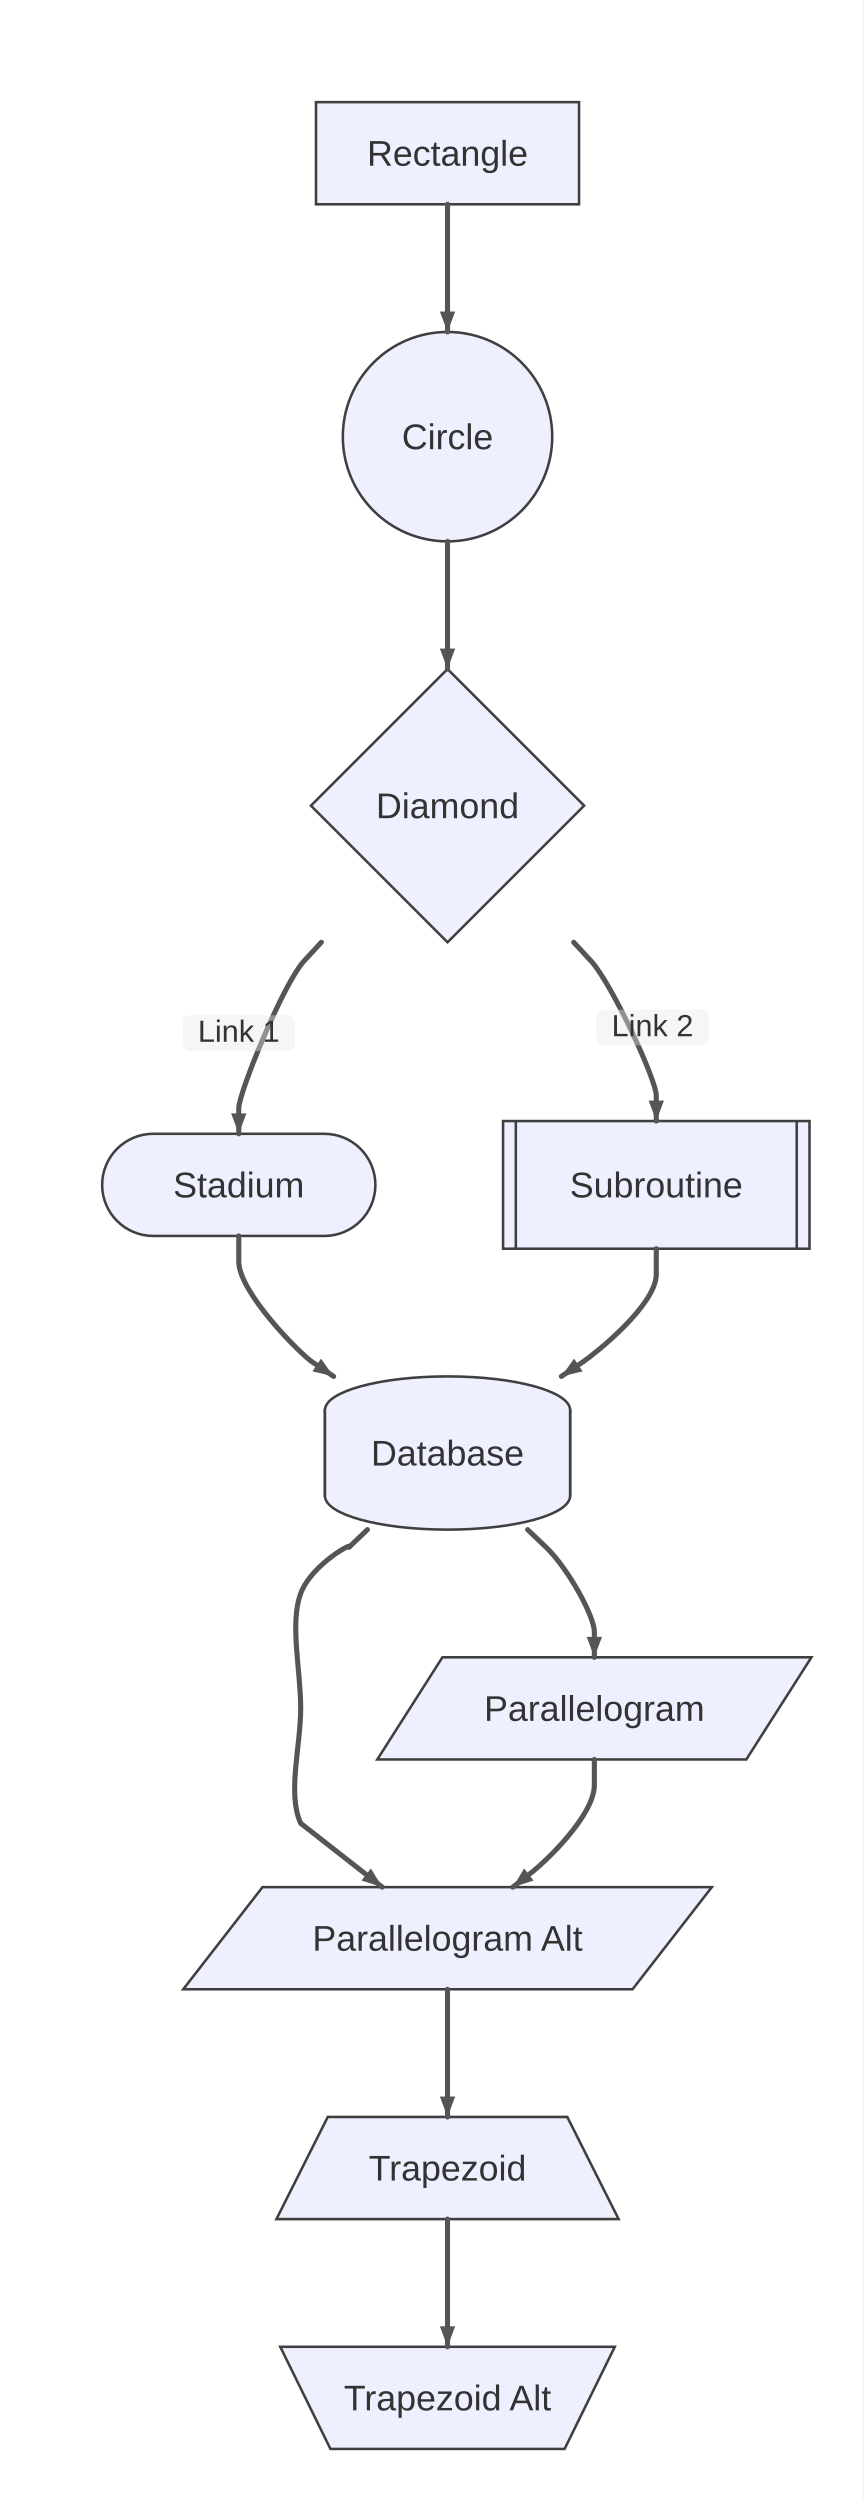
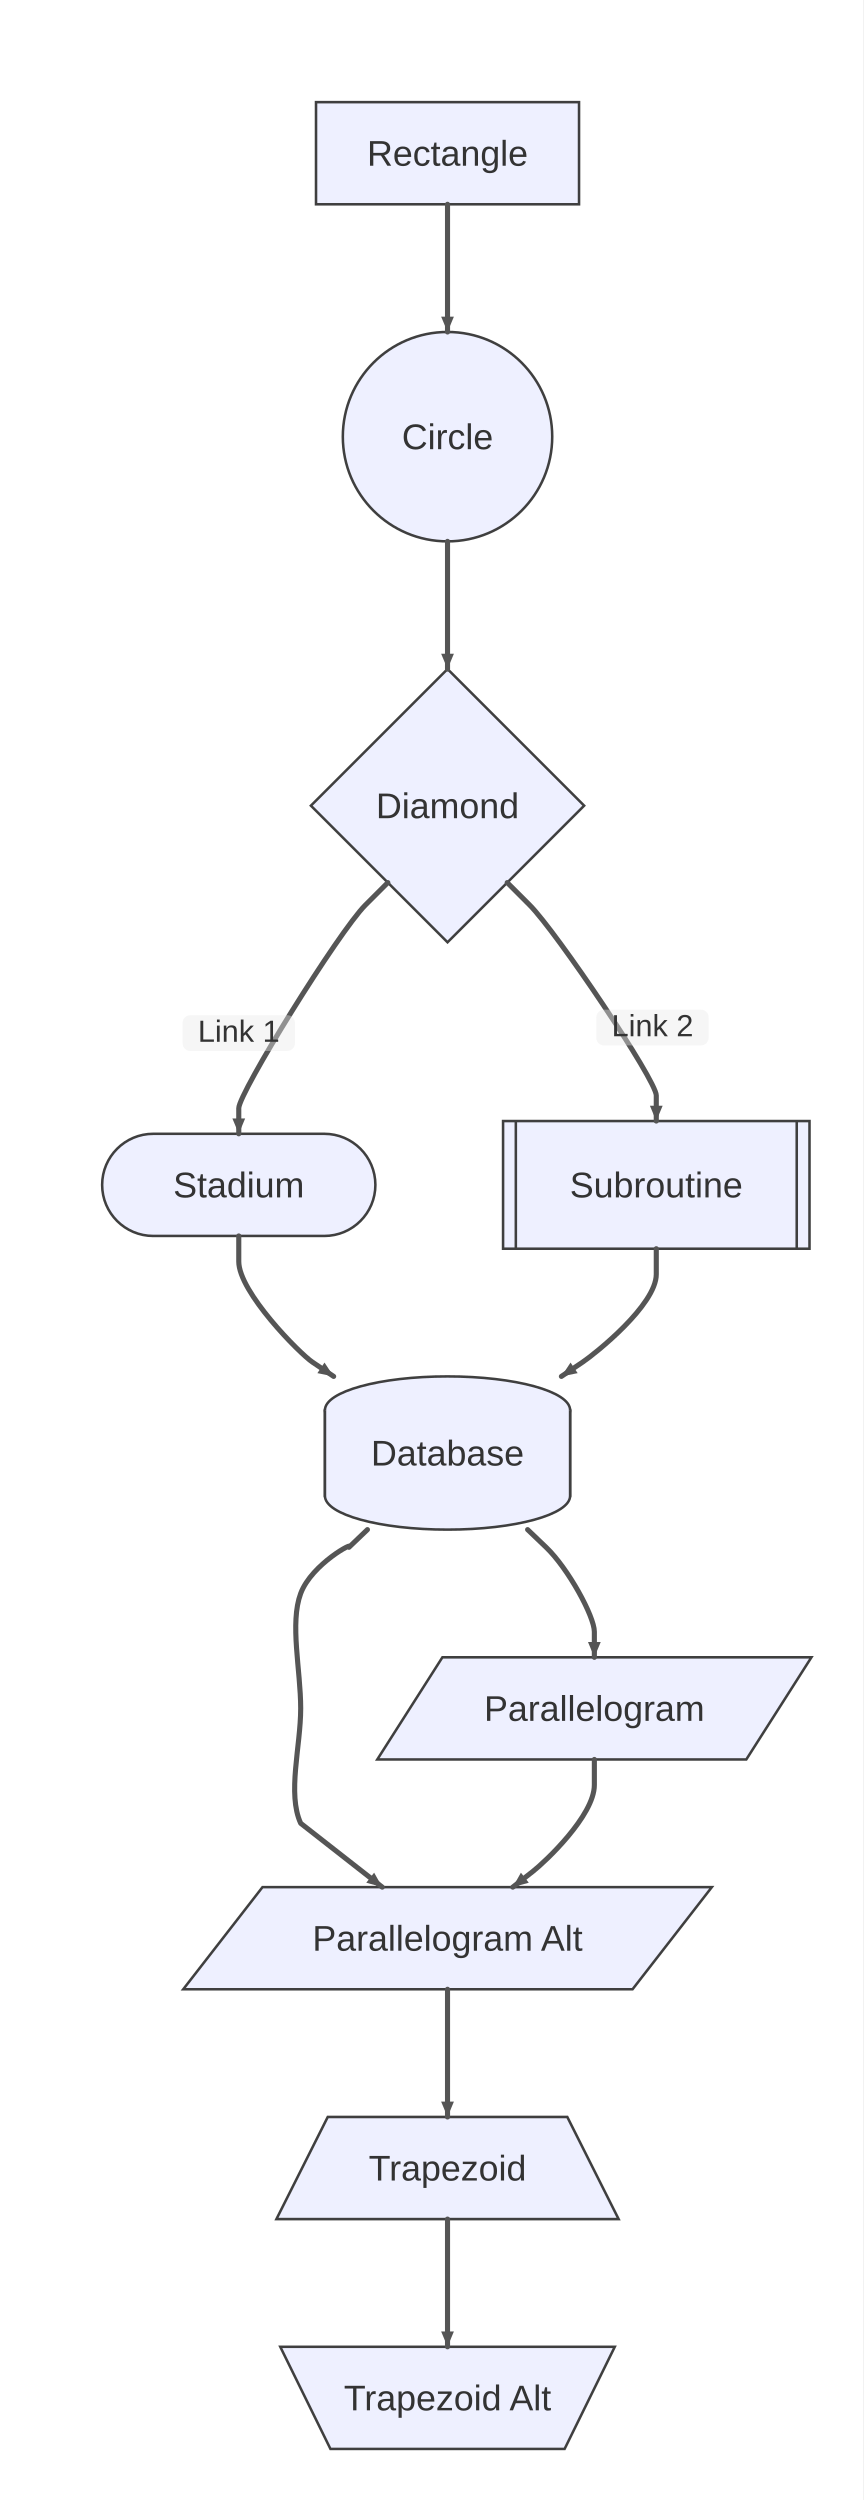
<svg xmlns="http://www.w3.org/2000/svg" width="338" height="979" viewBox="0 0 338 979">
  <rect x="0" y="0" width="338" height="979" fill="#ffffff" />
  <style>
    .node-shape { fill: #eef0ff; stroke: #3f3f3f; stroke-width: 1px; }
    .node-label { fill: #333; font-family: Arial, sans-serif; font-size: 14px; }
    .edge-path { stroke: #555555; stroke-width: 2px; fill: none; }
    .edge-label-bg { fill: rgba(232,232,232, 0.8); opacity: 0.5; }
    .edge-label-text { fill: #333; font-family: Arial, sans-serif; font-size: 12px; }

    /* Cluster (flowchart + sequence blocks) */
    .cluster-bg { fill: #ffffde; }
    .cluster-border { fill: none; stroke: #aaaa33; stroke-width: 1px; }
    .cluster-title-bg { fill: rgba(255,255,255,0.8); }
    .cluster-label-text { fill: #333; font-family: Arial, sans-serif; font-size: 12px; }

    /* Notes */
    .note { fill: #fff5ad; stroke: #aaaa33; stroke-width: 1px; }
    .note-text { fill: #333; font-family: Arial, sans-serif; font-size: 12px; }

    /* Sequence-specific add-ons (safe for flowcharts too) */
    .actor-rect { fill: #eaeaea; stroke: #666; stroke-width: 1.5px; }
    .actor-label { fill: #111; font-family: Arial, sans-serif; font-size: 16px; }
    .lifeline { stroke: #999; stroke-width: 0.5px; }
    .activation { fill: #f4f4f4; stroke: #666; stroke-width: 1px; }
    .msg-line { stroke: #333; stroke-width: 1.5px; fill: none; }
    .msg-line.dotted { stroke-dasharray: 2 2; }
    .msg-line.thick { stroke-width: 3px; }
    .msg-label { fill: #333; font-family: Arial, sans-serif; font-size: 12px; dominant-baseline: middle; }
    .msg-label-bg { fill: #ffffff; stroke: #cccccc; stroke-width: 1px; rx: 3; }
  </style>
  <defs>
    <marker id="arrow" viewBox="0 0 11 11" markerWidth="11" markerHeight="11" refX="11" refY="6" orient="auto" markerUnits="userSpaceOnUse">
      <path d="M0,0 L0,11 L11,6 z" fill="#555555" />
    </marker>
    <marker id="circle-marker" viewBox="0 0 9 9" markerWidth="9" markerHeight="9" refX="4.5" refY="4.5" orient="auto" markerUnits="userSpaceOnUse">
      <circle cx="4.5" cy="4.5" r="4.5" fill="#555555" />
    </marker>
    <marker id="cross-marker" viewBox="0 0 12 12" markerWidth="12" markerHeight="12" refX="6" refY="6" orient="auto" markerUnits="userSpaceOnUse">
      <path d="M1.5,1.5 L10.5,10.5 M10.5,1.5 L1.5,10.5" stroke="#555555" stroke-width="2.25" />
    </marker>
  </defs>
  <g id="A">
    <rect class="node-shape" x="123.75" y="40" width="103" height="40" rx="0" ry="0" />
    <text class="node-label" x="175.25" y="64.9" text-anchor="middle">Rectangle</text>
  </g>
  <g id="B">
    <circle class="node-shape" cx="175.25" cy="171" r="41" />
    <text class="node-label" x="175.25" y="175.9" text-anchor="middle">Circle</text>
  </g>
  <g id="C">
    <polygon class="node-shape" points="175.25,262 228.75,315.5 175.25,369 121.75,315.5" />
    <text class="node-label" x="175.25" y="320.4" text-anchor="middle">Diamond</text>
  </g>
  <g id="D">
    <rect class="node-shape" x="40" y="444" width="107" height="40" rx="20" ry="20" />
    <text class="node-label" x="93.5" y="468.9" text-anchor="middle">Stadium</text>
  </g>
  <g id="E">
    <g>
      <rect class="node-shape" x="197" y="439" width="120" height="50" rx="0" ry="0" />
      <line class="node-shape" x1="202" y1="439" x2="202" y2="489" />
      <line class="node-shape" x1="312" y1="439" x2="312" y2="489" />
    </g>
    <text class="node-label" x="257" y="468.9" text-anchor="middle">Subroutine</text>
  </g>
  <g id="F">
    <g>
      <rect class="node-shape" x="127.25" y="552.2" width="96" height="33.6" />
      <ellipse class="node-shape" cx="175.25" cy="552.2" rx="48" ry="13.2" />
      <path class="node-shape" d="M127.25,552.2 L127.25,585.8 A48,13.2 0 0,0 223.25,585.8 L223.25,552.2" fill="none" />
    </g>
    <text class="node-label" x="175.25" y="573.9" text-anchor="middle">Database</text>
  </g>
  <g id="H">
    <polygon class="node-shape" points="102.8,739 278.75,739 247.7,779 71.75,779" />
    <text class="node-label" x="175.25" y="763.9" text-anchor="middle">Parallelogram Alt</text>
  </g>
  <g id="G">
    <polygon class="node-shape" points="173.25,649 317.75,649 292.25,689 147.75,689" />
    <text class="node-label" x="232.75" y="673.9" text-anchor="middle">Parallelogram</text>
  </g>
  <g id="I">
    <polygon class="node-shape" points="128.35,829 222.15,829 242.25,869 108.25,869" />
    <text class="node-label" x="175.25" y="853.9" text-anchor="middle">Trapezoid</text>
  </g>
  <g id="J">
    <polygon class="node-shape" points="109.75,919 240.75,919 221.1,959 129.4,959" />
    <text class="node-label" x="175.25" y="943.9" text-anchor="middle">Trapezoid Alt</text>
  </g>
  <g>
    <path class="edge-path" d="M175.25,80 L175.25,90 C175.25,102 175.25,114 175.25,120 L175.25,130" stroke-linecap="round" stroke-linejoin="round" />
-     <path d="M175.25,130 L172.25,122 L178.25,122 Z" fill="#555555" />
+     <path d="M175.25,130 L172.75,124 L177.75,124 Z" fill="#555555" />
  </g>
  <g>
    <path class="edge-path" d="M175.25,212 L175.25,222 C175.25,234 175.25,246 175.25,252 L175.25,262" stroke-linecap="round" stroke-linejoin="round" />
-     <path d="M175.25,262 L172.25,254 L178.25,254 Z" fill="#555555" />
+     <path d="M175.25,262 L172.75,256 L177.75,256 Z" fill="#555555" />
  </g>
  <g>
-     <path class="edge-path" d="M125.831,369 L119.045,376.346 C110.903,385.16 93.5,428 93.5,434 L93.5,444" stroke-linecap="round" stroke-linejoin="round" />
+     <path class="edge-path" d="M151.875,345.625 L143.119,354.381 C132.611,364.889 93.5,428 93.5,434 L93.5,444" stroke-linecap="round" stroke-linejoin="round" />
    <rect class="edge-label-bg" x="71.5" y="397.559" width="44" height="14" rx="3" />
    <text class="edge-label-text" x="93.5" y="404.559" text-anchor="middle" dominant-baseline="middle">Link 1</text>
-     <path d="M93.5,444 L90.5,436 L96.5,436 Z" fill="#555555" />
+     <path d="M93.5,444 L91,438 L96,438 Z" fill="#555555" />
  </g>
  <g>
-     <path class="edge-path" d="M224.669,369 L231.455,376.346 C239.597,385.16 257,423 257,429 L257,439" stroke-linecap="round" stroke-linejoin="round" />
+     <path class="edge-path" d="M198.625,345.625 L207.381,354.381 C217.889,364.889 257,423 257,429 L257,439" stroke-linecap="round" stroke-linejoin="round" />
    <rect class="edge-label-bg" x="233.513" y="395.39" width="44" height="14" rx="3" />
    <text class="edge-label-text" x="255.513" y="402.39" text-anchor="middle" dominant-baseline="middle">Link 2</text>
-     <path d="M257,439 L254,431 L260,431 Z" fill="#555555" />
+     <path d="M257,439 L254.5,433 L259.5,433 Z" fill="#555555" />
  </g>
  <g>
    <path class="edge-path" d="M93.5,484 L93.5,494 C93.5,506 117.384,530.069 122.362,533.418 L130.659,539" stroke-linecap="round" stroke-linejoin="round" />
-     <path d="M130.659,539 L122.347,537.023 L125.696,532.045 Z" fill="#555555" />
+     <path d="M130.659,539 L124.285,537.725 L127.076,533.576 Z" fill="#555555" />
  </g>
  <g>
    <path class="edge-path" d="M257,489 L257,499 C257,511 233.116,530.069 228.138,533.418 L219.841,539" stroke-linecap="round" stroke-linejoin="round" />
-     <path d="M219.841,539 L224.804,532.045 L228.153,537.023 Z" fill="#555555" />
+     <path d="M219.841,539 L223.424,533.576 L226.215,537.725 Z" fill="#555555" />
  </g>
  <g>
    <path class="edge-path" d="M143.886,599 L136.66,605.912 C139.53,603.167 122.106,612.333 117.75,624 C113.394,635.667 117.75,654 117.75,669 C117.75,684 112.426,702.333 117.75,714 L149.694,739" stroke-linecap="round" stroke-linejoin="round" />
-     <path d="M149.694,739 L141.545,736.432 L145.243,731.707 Z" fill="#555555" />
+     <path d="M149.694,739 L143.429,737.271 L146.51,733.333 Z" fill="#555555" />
  </g>
  <g>
    <path class="edge-path" d="M206.614,599 L213.84,605.912 C222.512,614.207 232.75,633 232.75,639 L232.75,649" stroke-linecap="round" stroke-linejoin="round" />
-     <path d="M232.75,649 L229.75,641 L235.75,641 Z" fill="#555555" />
+     <path d="M232.75,649 L230.25,643 L235.25,643 Z" fill="#555555" />
  </g>
  <g>
    <path class="edge-path" d="M232.75,689 L232.75,699 C232.75,711 213.406,729.139 208.681,732.837 L200.806,739" stroke-linecap="round" stroke-linejoin="round" />
-     <path d="M200.806,739 L205.257,731.707 L208.955,736.432 Z" fill="#555555" />
+     <path d="M200.806,739 L203.99,733.333 L207.071,737.271 Z" fill="#555555" />
  </g>
  <g>
    <path class="edge-path" d="M175.25,779 L175.25,789 C175.25,801 175.25,813 175.25,819 L175.25,829" stroke-linecap="round" stroke-linejoin="round" />
-     <path d="M175.25,829 L172.25,821 L178.25,821 Z" fill="#555555" />
+     <path d="M175.25,829 L172.75,823 L177.75,823 Z" fill="#555555" />
  </g>
  <g>
    <path class="edge-path" d="M175.25,869 L175.25,879 C175.25,891 175.25,903 175.25,909 L175.25,919" stroke-linecap="round" stroke-linejoin="round" />
-     <path d="M175.25,919 L172.25,911 L178.25,911 Z" fill="#555555" />
+     <path d="M175.25,919 L172.75,913 L177.75,913 Z" fill="#555555" />
  </g>
</svg>
